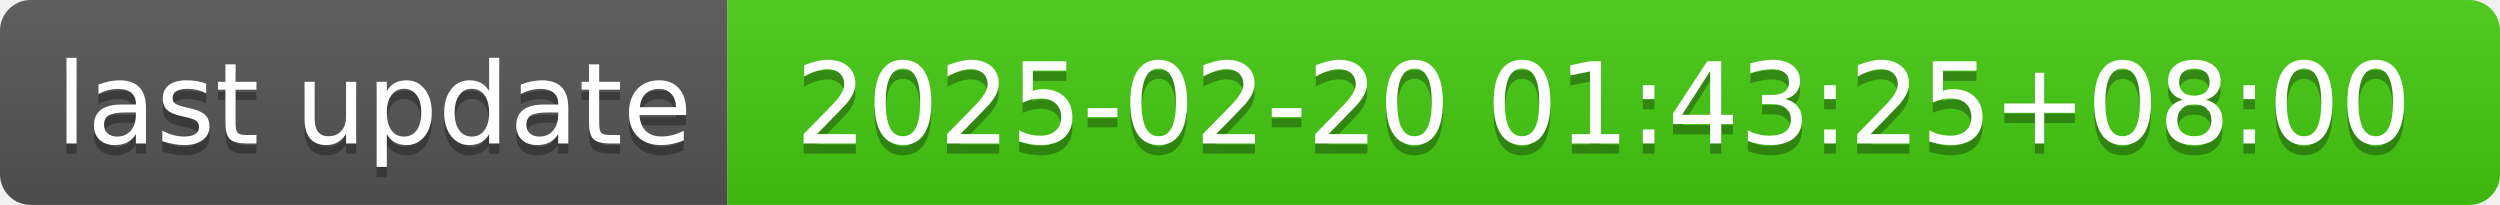
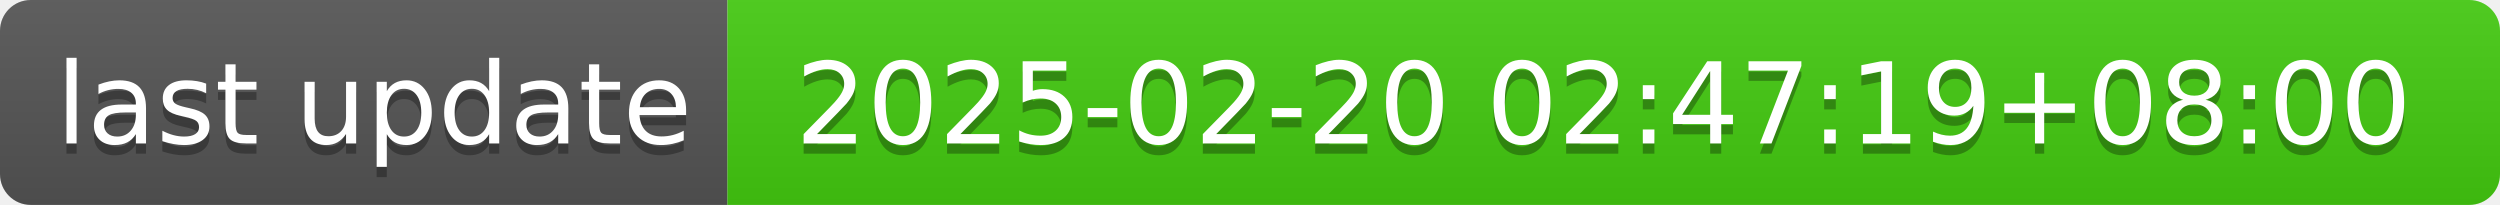
- <svg xmlns="http://www.w3.org/2000/svg" width="244" height="20" role="img" aria-label="last update: 2025-02-20 01:43:25+08:00">
+ <svg xmlns="http://www.w3.org/2000/svg" width="244" height="20" role="img" aria-label="last update: 2025-02-20 02:47:19+08:00">
  <linearGradient id="s" x2="0" y2="100%">
    <stop offset="0" stop-color="#bbb" stop-opacity=".1" />
    <stop offset="1" stop-opacity=".1" />
  </linearGradient>
  <clipPath id="r">
    <rect width="244" height="20" rx="3" fill="#fff" />
  </clipPath>
  <g clip-path="url(#r)">
    <rect width="71" height="20" fill="#555" />
    <rect x="71" width="173" height="20" fill="#4c1" />
    <rect width="244" height="20" fill="url(#s)" />
  </g>
  <g fill="#fff" text-anchor="middle" font-family="Verdana,Geneva,DejaVu Sans,sans-serif" text-rendering="geometricPrecision" font-size="110">
    <text aria-hidden="true" x="365" y="150" fill="#010101" fill-opacity=".3" transform="scale(.1)" textLength="610">last update</text>
    <text x="365" y="140" transform="scale(.1)" fill="#fff" textLength="610">last update</text>
-     <text aria-hidden="true" x="1565" y="150" fill="#010101" fill-opacity=".3" transform="scale(.1)" textLength="1630">2025-02-20 01:43:25+08:00</text>
-     <text x="1565" y="140" transform="scale(.1)" fill="#fff" textLength="1630">2025-02-20 01:43:25+08:00</text>
+     <text aria-hidden="true" x="1565" y="150" fill="#010101" fill-opacity=".3" transform="scale(.1)" textLength="1630">2025-02-20 02:47:19+08:00</text>
+     <text x="1565" y="140" transform="scale(.1)" fill="#fff" textLength="1630">2025-02-20 02:47:19+08:00</text>
  </g>
</svg>
